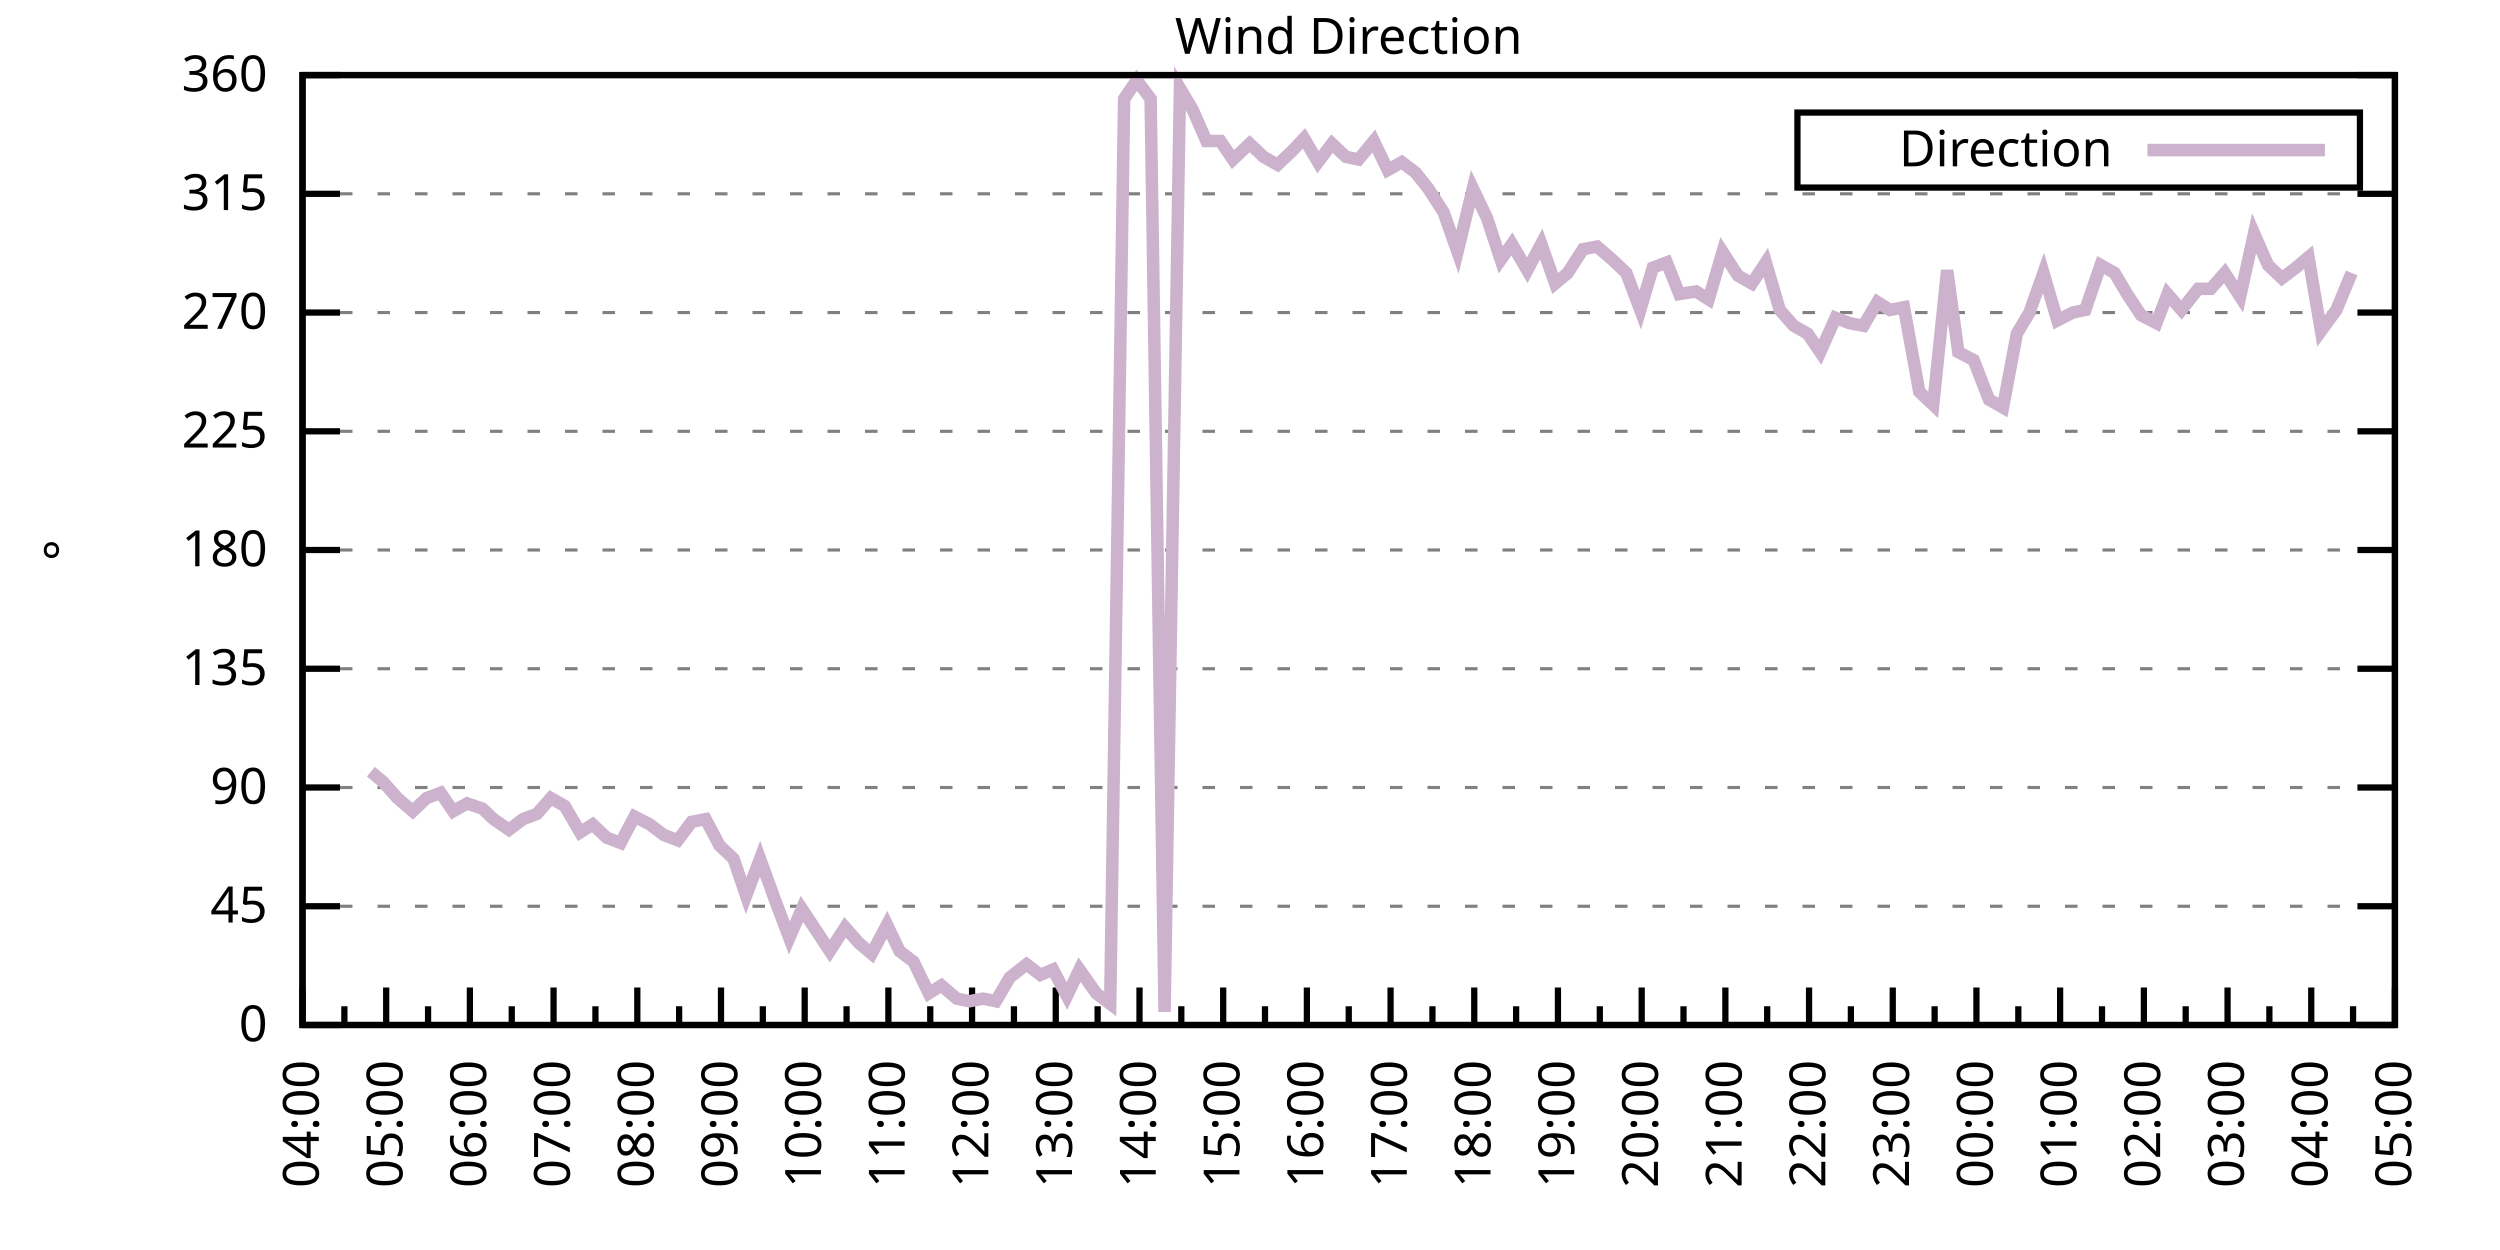
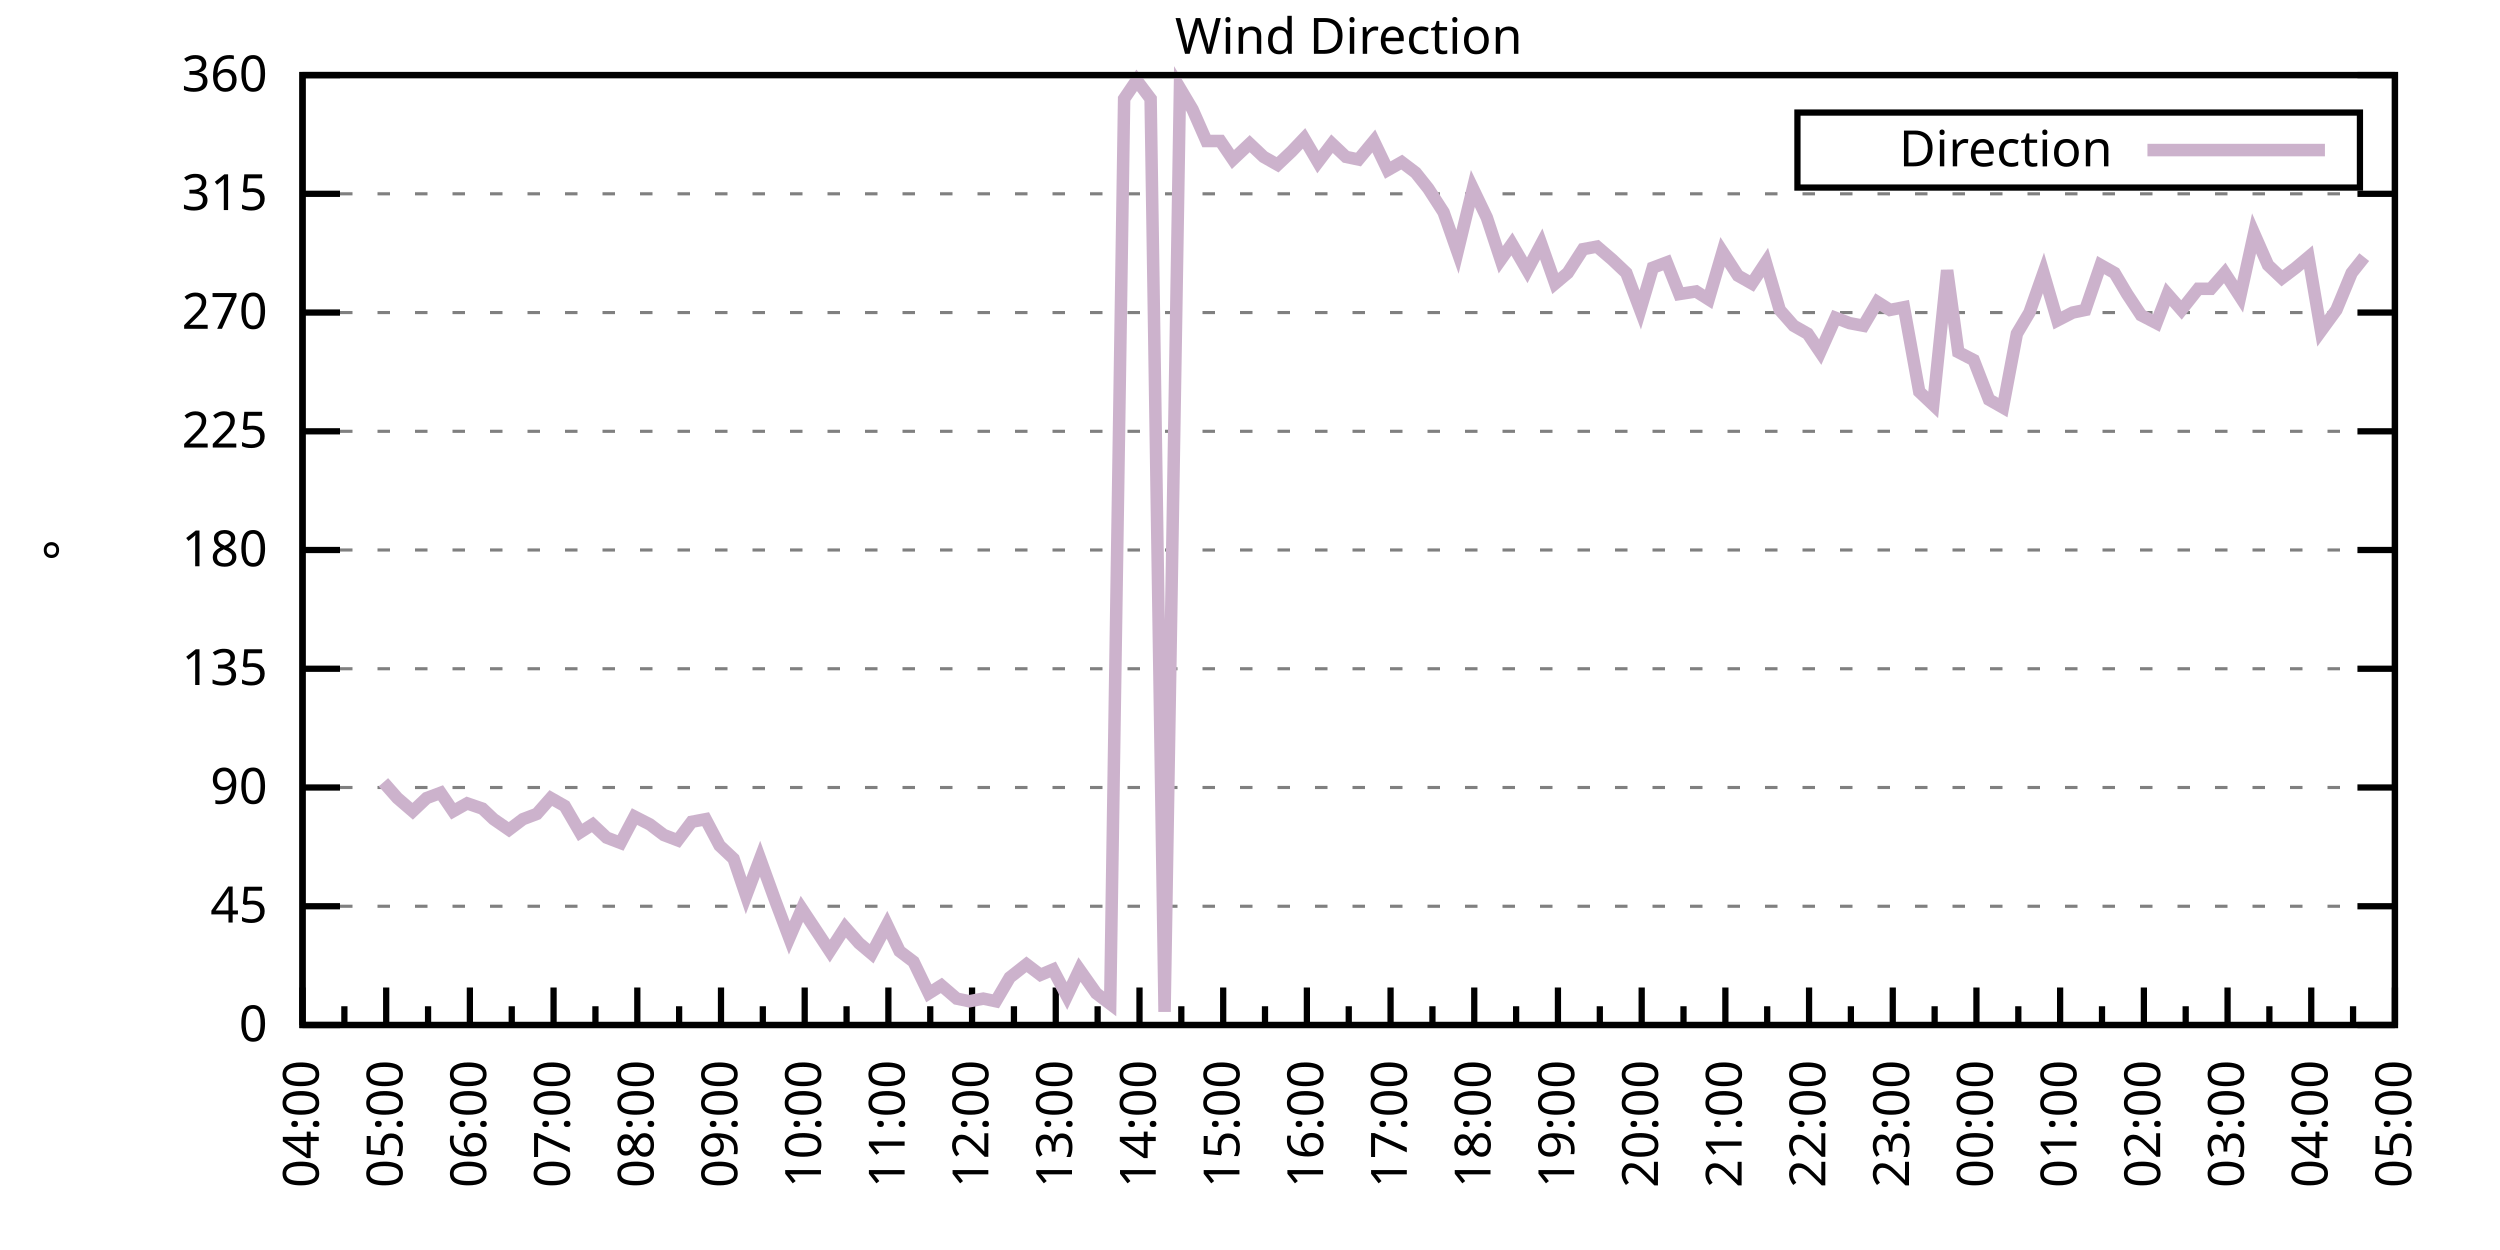
<svg xmlns="http://www.w3.org/2000/svg" xmlns:xlink="http://www.w3.org/1999/xlink" width="400" height="200" viewBox="0 0 400 200">
  <g id="gnuplot_canvas">
    <rect x="0" y="0" width="400" height="200" fill="none" />
    <defs>
      <circle id="gpDot" r="0.5" stroke-width="0.5" stroke="currentColor" />
      <path id="gpPt0" stroke-width="0.333" stroke="currentColor" d="M-1,0 h2 M0,-1 v2" />
      <path id="gpPt1" stroke-width="0.333" stroke="currentColor" d="M-1,-1 L1,1 M1,-1 L-1,1" />
      <path id="gpPt2" stroke-width="0.333" stroke="currentColor" d="M-1,0 L1,0 M0,-1 L0,1 M-1,-1 L1,1 M-1,1 L1,-1" />
      <rect id="gpPt3" stroke-width="0.333" stroke="currentColor" x="-1" y="-1" width="2" height="2" />
      <rect id="gpPt4" stroke-width="0.333" stroke="currentColor" fill="currentColor" x="-1" y="-1" width="2" height="2" />
      <circle id="gpPt5" stroke-width="0.333" stroke="currentColor" cx="0" cy="0" r="1" />
      <use xlink:href="#gpPt5" id="gpPt6" fill="currentColor" stroke="none" />
      <path id="gpPt7" stroke-width="0.333" stroke="currentColor" d="M0,-1.33 L-1.33,0.67 L1.33,0.67 z" />
      <use xlink:href="#gpPt7" id="gpPt8" fill="currentColor" stroke="none" />
      <use xlink:href="#gpPt7" id="gpPt9" stroke="currentColor" transform="rotate(180)" />
      <use xlink:href="#gpPt9" id="gpPt10" fill="currentColor" stroke="none" />
      <use xlink:href="#gpPt3" id="gpPt11" stroke="currentColor" transform="rotate(45)" />
      <use xlink:href="#gpPt11" id="gpPt12" fill="currentColor" stroke="none" />
      <path id="gpPt13" stroke-width="0.333" stroke="currentColor" d="M0,1.330 L1.265,0.411 L0.782,-1.067 L-0.782,-1.076 L-1.265,0.411 z" />
      <use xlink:href="#gpPt13" id="gpPt14" fill="currentColor" stroke="none" />
      <filter id="textbox" filterUnits="objectBoundingBox" x="0" y="0" height="1" width="1">
        <feFlood flood-color="white" flood-opacity="1" result="bgnd" />
        <feComposite in="SourceGraphic" in2="bgnd" operator="atop" />
      </filter>
      <filter id="greybox" filterUnits="objectBoundingBox" x="0" y="0" height="1" width="1">
        <feFlood flood-color="lightgrey" flood-opacity="1" result="grey" />
        <feComposite in="SourceGraphic" in2="grey" operator="atop" />
      </filter>
    </defs>
    <g fill="none" color="white" stroke="currentColor" stroke-width="1.00" stroke-linecap="butt" stroke-linejoin="miter">
</g>
    <g fill="none" color="black" stroke="currentColor" stroke-width="1.00" stroke-linecap="butt" stroke-linejoin="miter">
      <g stroke="none" shape-rendering="crispEdges">
        <polygon fill="rgb(255, 255, 255)" points="48.40,164.00 383.18,164.00 383.18,12.02 48.40,12.02 " />
      </g>
    </g>
    <g fill="none" color="black" stroke="currentColor" stroke-width="1.00" stroke-linecap="butt" stroke-linejoin="miter">
</g>
    <g fill="none" color="black" stroke="black" stroke-width="0.50" stroke-linecap="butt" stroke-linejoin="miter">
</g>
    <g fill="none" color="gray" stroke="currentColor" stroke-width="0.50" stroke-linecap="butt" stroke-linejoin="miter">
      <path stroke="gray" stroke-dasharray="2,4" class="gridline" d="M48.40,164.00 L383.19,164.00  " />
    </g>
    <g fill="none" color="gray" stroke="gray" stroke-width="1.00" stroke-linecap="butt" stroke-linejoin="miter">
</g>
    <g fill="none" color="black" stroke="currentColor" stroke-width="1.00" stroke-linecap="butt" stroke-linejoin="miter">
      <path stroke="black" d="M48.40,164.00 L54.40,164.00 M383.19,164.00 L377.19,164.00  " />
      <g transform="translate(42.80,166.60)" stroke="none" fill="black" font-family="Sans" font-size="8.00" text-anchor="end">
        <text>
          <tspan font-family="Sans"> 0</tspan>
        </text>
      </g>
    </g>
    <g fill="none" color="black" stroke="currentColor" stroke-width="1.00" stroke-linecap="butt" stroke-linejoin="miter">
</g>
    <g fill="none" color="black" stroke="black" stroke-width="0.50" stroke-linecap="butt" stroke-linejoin="miter">
</g>
    <g fill="none" color="gray" stroke="currentColor" stroke-width="0.50" stroke-linecap="butt" stroke-linejoin="miter">
      <path stroke="gray" stroke-dasharray="2,4" class="gridline" d="M48.40,145.00 L383.19,145.00  " />
    </g>
    <g fill="none" color="gray" stroke="gray" stroke-width="1.00" stroke-linecap="butt" stroke-linejoin="miter">
</g>
    <g fill="none" color="black" stroke="currentColor" stroke-width="1.00" stroke-linecap="butt" stroke-linejoin="miter">
      <path stroke="black" d="M48.40,145.00 L54.40,145.00 M383.19,145.00 L377.19,145.00  " />
      <g transform="translate(42.80,147.60)" stroke="none" fill="black" font-family="Sans" font-size="8.00" text-anchor="end">
        <text>
          <tspan font-family="Sans"> 45</tspan>
        </text>
      </g>
    </g>
    <g fill="none" color="black" stroke="currentColor" stroke-width="1.00" stroke-linecap="butt" stroke-linejoin="miter">
</g>
    <g fill="none" color="black" stroke="black" stroke-width="0.50" stroke-linecap="butt" stroke-linejoin="miter">
</g>
    <g fill="none" color="gray" stroke="currentColor" stroke-width="0.50" stroke-linecap="butt" stroke-linejoin="miter">
      <path stroke="gray" stroke-dasharray="2,4" class="gridline" d="M48.40,126.00 L383.19,126.00  " />
    </g>
    <g fill="none" color="gray" stroke="gray" stroke-width="1.00" stroke-linecap="butt" stroke-linejoin="miter">
</g>
    <g fill="none" color="black" stroke="currentColor" stroke-width="1.00" stroke-linecap="butt" stroke-linejoin="miter">
      <path stroke="black" d="M48.40,126.00 L54.40,126.00 M383.19,126.00 L377.19,126.00  " />
      <g transform="translate(42.80,128.60)" stroke="none" fill="black" font-family="Sans" font-size="8.00" text-anchor="end">
        <text>
          <tspan font-family="Sans"> 90</tspan>
        </text>
      </g>
    </g>
    <g fill="none" color="black" stroke="currentColor" stroke-width="1.00" stroke-linecap="butt" stroke-linejoin="miter">
</g>
    <g fill="none" color="black" stroke="black" stroke-width="0.50" stroke-linecap="butt" stroke-linejoin="miter">
</g>
    <g fill="none" color="gray" stroke="currentColor" stroke-width="0.50" stroke-linecap="butt" stroke-linejoin="miter">
      <path stroke="gray" stroke-dasharray="2,4" class="gridline" d="M48.40,107.00 L383.19,107.00  " />
    </g>
    <g fill="none" color="gray" stroke="gray" stroke-width="1.00" stroke-linecap="butt" stroke-linejoin="miter">
</g>
    <g fill="none" color="black" stroke="currentColor" stroke-width="1.00" stroke-linecap="butt" stroke-linejoin="miter">
      <path stroke="black" d="M48.40,107.00 L54.40,107.00 M383.19,107.00 L377.19,107.00  " />
      <g transform="translate(42.80,109.60)" stroke="none" fill="black" font-family="Sans" font-size="8.00" text-anchor="end">
        <text>
          <tspan font-family="Sans"> 135</tspan>
        </text>
      </g>
    </g>
    <g fill="none" color="black" stroke="currentColor" stroke-width="1.00" stroke-linecap="butt" stroke-linejoin="miter">
</g>
    <g fill="none" color="black" stroke="black" stroke-width="0.50" stroke-linecap="butt" stroke-linejoin="miter">
</g>
    <g fill="none" color="gray" stroke="currentColor" stroke-width="0.50" stroke-linecap="butt" stroke-linejoin="miter">
      <path stroke="gray" stroke-dasharray="2,4" class="gridline" d="M48.40,88.00 L383.19,88.00  " />
    </g>
    <g fill="none" color="gray" stroke="gray" stroke-width="1.00" stroke-linecap="butt" stroke-linejoin="miter">
</g>
    <g fill="none" color="black" stroke="currentColor" stroke-width="1.00" stroke-linecap="butt" stroke-linejoin="miter">
      <path stroke="black" d="M48.40,88.00 L54.40,88.00 M383.19,88.00 L377.19,88.00  " />
      <g transform="translate(42.80,90.60)" stroke="none" fill="black" font-family="Sans" font-size="8.00" text-anchor="end">
        <text>
          <tspan font-family="Sans"> 180</tspan>
        </text>
      </g>
    </g>
    <g fill="none" color="black" stroke="currentColor" stroke-width="1.00" stroke-linecap="butt" stroke-linejoin="miter">
</g>
    <g fill="none" color="black" stroke="black" stroke-width="0.50" stroke-linecap="butt" stroke-linejoin="miter">
</g>
    <g fill="none" color="gray" stroke="currentColor" stroke-width="0.50" stroke-linecap="butt" stroke-linejoin="miter">
      <path stroke="gray" stroke-dasharray="2,4" class="gridline" d="M48.40,69.01 L383.19,69.01  " />
    </g>
    <g fill="none" color="gray" stroke="gray" stroke-width="1.00" stroke-linecap="butt" stroke-linejoin="miter">
</g>
    <g fill="none" color="black" stroke="currentColor" stroke-width="1.00" stroke-linecap="butt" stroke-linejoin="miter">
      <path stroke="black" d="M48.40,69.01 L54.40,69.01 M383.19,69.01 L377.19,69.01  " />
      <g transform="translate(42.80,71.61)" stroke="none" fill="black" font-family="Sans" font-size="8.00" text-anchor="end">
        <text>
          <tspan font-family="Sans"> 225</tspan>
        </text>
      </g>
    </g>
    <g fill="none" color="black" stroke="currentColor" stroke-width="1.00" stroke-linecap="butt" stroke-linejoin="miter">
</g>
    <g fill="none" color="black" stroke="black" stroke-width="0.50" stroke-linecap="butt" stroke-linejoin="miter">
</g>
    <g fill="none" color="gray" stroke="currentColor" stroke-width="0.50" stroke-linecap="butt" stroke-linejoin="miter">
      <path stroke="gray" stroke-dasharray="2,4" class="gridline" d="M48.40,50.01 L383.19,50.01  " />
    </g>
    <g fill="none" color="gray" stroke="gray" stroke-width="1.00" stroke-linecap="butt" stroke-linejoin="miter">
</g>
    <g fill="none" color="black" stroke="currentColor" stroke-width="1.00" stroke-linecap="butt" stroke-linejoin="miter">
      <path stroke="black" d="M48.40,50.01 L54.40,50.01 M383.19,50.01 L377.19,50.01  " />
      <g transform="translate(42.80,52.61)" stroke="none" fill="black" font-family="Sans" font-size="8.00" text-anchor="end">
        <text>
          <tspan font-family="Sans"> 270</tspan>
        </text>
      </g>
    </g>
    <g fill="none" color="black" stroke="currentColor" stroke-width="1.00" stroke-linecap="butt" stroke-linejoin="miter">
</g>
    <g fill="none" color="black" stroke="black" stroke-width="0.50" stroke-linecap="butt" stroke-linejoin="miter">
</g>
    <g fill="none" color="gray" stroke="currentColor" stroke-width="0.50" stroke-linecap="butt" stroke-linejoin="miter">
      <path stroke="gray" stroke-dasharray="2,4" class="gridline" d="M48.40,31.01 L383.19,31.01  " />
    </g>
    <g fill="none" color="gray" stroke="gray" stroke-width="1.00" stroke-linecap="butt" stroke-linejoin="miter">
</g>
    <g fill="none" color="black" stroke="currentColor" stroke-width="1.00" stroke-linecap="butt" stroke-linejoin="miter">
      <path stroke="black" d="M48.40,31.01 L54.40,31.01 M383.19,31.01 L377.19,31.01  " />
      <g transform="translate(42.80,33.61)" stroke="none" fill="black" font-family="Sans" font-size="8.00" text-anchor="end">
        <text>
          <tspan font-family="Sans"> 315</tspan>
        </text>
      </g>
    </g>
    <g fill="none" color="black" stroke="currentColor" stroke-width="1.00" stroke-linecap="butt" stroke-linejoin="miter">
</g>
    <g fill="none" color="black" stroke="black" stroke-width="0.50" stroke-linecap="butt" stroke-linejoin="miter">
</g>
    <g fill="none" color="gray" stroke="currentColor" stroke-width="0.50" stroke-linecap="butt" stroke-linejoin="miter">
      <path stroke="gray" stroke-dasharray="2,4" class="gridline" d="M48.40,12.01 L383.19,12.01  " />
    </g>
    <g fill="none" color="gray" stroke="gray" stroke-width="1.00" stroke-linecap="butt" stroke-linejoin="miter">
</g>
    <g fill="none" color="black" stroke="currentColor" stroke-width="1.00" stroke-linecap="butt" stroke-linejoin="miter">
      <path stroke="black" d="M48.40,12.01 L54.40,12.01 M383.19,12.01 L377.19,12.01  " />
      <g transform="translate(42.80,14.61)" stroke="none" fill="black" font-family="Sans" font-size="8.00" text-anchor="end">
        <text>
          <tspan font-family="Sans"> 360</tspan>
        </text>
      </g>
    </g>
    <g fill="none" color="black" stroke="currentColor" stroke-width="1.00" stroke-linecap="butt" stroke-linejoin="miter">
      <path stroke="black" d="M48.40,164.00 L48.40,158.00  " />
      <g transform="translate(51.00,169.60) rotate(270)" stroke="none" fill="black" font-family="Sans" font-size="8.00" text-anchor="end">
        <text>
          <tspan font-family="Sans">04:00</tspan>
        </text>
      </g>
    </g>
    <g fill="none" color="black" stroke="currentColor" stroke-width="1.00" stroke-linecap="butt" stroke-linejoin="miter">
      <path stroke="black" d="M55.10,164.00 L55.10,161.00 M61.79,164.00 L61.79,158.00  " />
      <g transform="translate(64.39,169.60) rotate(270)" stroke="none" fill="black" font-family="Sans" font-size="8.00" text-anchor="end">
        <text>
          <tspan font-family="Sans">05:00</tspan>
        </text>
      </g>
    </g>
    <g fill="none" color="black" stroke="currentColor" stroke-width="1.00" stroke-linecap="butt" stroke-linejoin="miter">
      <path stroke="black" d="M68.49,164.00 L68.49,161.00 M75.18,164.00 L75.18,158.00  " />
      <g transform="translate(77.78,169.60) rotate(270)" stroke="none" fill="black" font-family="Sans" font-size="8.00" text-anchor="end">
        <text>
          <tspan font-family="Sans">06:00</tspan>
        </text>
      </g>
    </g>
    <g fill="none" color="black" stroke="currentColor" stroke-width="1.00" stroke-linecap="butt" stroke-linejoin="miter">
      <path stroke="black" d="M81.88,164.00 L81.88,161.00 M88.57,164.00 L88.57,158.00  " />
      <g transform="translate(91.17,169.60) rotate(270)" stroke="none" fill="black" font-family="Sans" font-size="8.00" text-anchor="end">
        <text>
          <tspan font-family="Sans">07:00</tspan>
        </text>
      </g>
    </g>
    <g fill="none" color="black" stroke="currentColor" stroke-width="1.00" stroke-linecap="butt" stroke-linejoin="miter">
      <path stroke="black" d="M95.27,164.00 L95.27,161.00 M101.97,164.00 L101.97,158.00  " />
      <g transform="translate(104.57,169.60) rotate(270)" stroke="none" fill="black" font-family="Sans" font-size="8.00" text-anchor="end">
        <text>
          <tspan font-family="Sans">08:00</tspan>
        </text>
      </g>
    </g>
    <g fill="none" color="black" stroke="currentColor" stroke-width="1.00" stroke-linecap="butt" stroke-linejoin="miter">
      <path stroke="black" d="M108.66,164.00 L108.66,161.00 M115.36,164.00 L115.36,158.00  " />
      <g transform="translate(117.96,169.60) rotate(270)" stroke="none" fill="black" font-family="Sans" font-size="8.00" text-anchor="end">
        <text>
          <tspan font-family="Sans">09:00</tspan>
        </text>
      </g>
    </g>
    <g fill="none" color="black" stroke="currentColor" stroke-width="1.00" stroke-linecap="butt" stroke-linejoin="miter">
      <path stroke="black" d="M122.05,164.00 L122.05,161.00 M128.75,164.00 L128.75,158.00  " />
      <g transform="translate(131.35,169.60) rotate(270)" stroke="none" fill="black" font-family="Sans" font-size="8.00" text-anchor="end">
        <text>
          <tspan font-family="Sans">10:00</tspan>
        </text>
      </g>
    </g>
    <g fill="none" color="black" stroke="currentColor" stroke-width="1.00" stroke-linecap="butt" stroke-linejoin="miter">
      <path stroke="black" d="M135.45,164.00 L135.45,161.00 M142.14,164.00 L142.14,158.00  " />
      <g transform="translate(144.74,169.60) rotate(270)" stroke="none" fill="black" font-family="Sans" font-size="8.00" text-anchor="end">
        <text>
          <tspan font-family="Sans">11:00</tspan>
        </text>
      </g>
    </g>
    <g fill="none" color="black" stroke="currentColor" stroke-width="1.00" stroke-linecap="butt" stroke-linejoin="miter">
      <path stroke="black" d="M148.84,164.00 L148.84,161.00 M155.53,164.00 L155.53,158.00  " />
      <g transform="translate(158.13,169.60) rotate(270)" stroke="none" fill="black" font-family="Sans" font-size="8.00" text-anchor="end">
        <text>
          <tspan font-family="Sans">12:00</tspan>
        </text>
      </g>
    </g>
    <g fill="none" color="black" stroke="currentColor" stroke-width="1.00" stroke-linecap="butt" stroke-linejoin="miter">
      <path stroke="black" d="M162.23,164.00 L162.23,161.00 M168.92,164.00 L168.92,158.00  " />
      <g transform="translate(171.52,169.60) rotate(270)" stroke="none" fill="black" font-family="Sans" font-size="8.00" text-anchor="end">
        <text>
          <tspan font-family="Sans">13:00</tspan>
        </text>
      </g>
    </g>
    <g fill="none" color="black" stroke="currentColor" stroke-width="1.00" stroke-linecap="butt" stroke-linejoin="miter">
      <path stroke="black" d="M175.62,164.00 L175.62,161.00 M182.32,164.00 L182.32,158.00  " />
      <g transform="translate(184.92,169.60) rotate(270)" stroke="none" fill="black" font-family="Sans" font-size="8.00" text-anchor="end">
        <text>
          <tspan font-family="Sans">14:00</tspan>
        </text>
      </g>
    </g>
    <g fill="none" color="black" stroke="currentColor" stroke-width="1.00" stroke-linecap="butt" stroke-linejoin="miter">
      <path stroke="black" d="M189.01,164.00 L189.01,161.00 M195.71,164.00 L195.71,158.00  " />
      <g transform="translate(198.31,169.60) rotate(270)" stroke="none" fill="black" font-family="Sans" font-size="8.00" text-anchor="end">
        <text>
          <tspan font-family="Sans">15:00</tspan>
        </text>
      </g>
    </g>
    <g fill="none" color="black" stroke="currentColor" stroke-width="1.00" stroke-linecap="butt" stroke-linejoin="miter">
      <path stroke="black" d="M202.40,164.00 L202.40,161.00 M209.10,164.00 L209.10,158.00  " />
      <g transform="translate(211.70,169.60) rotate(270)" stroke="none" fill="black" font-family="Sans" font-size="8.00" text-anchor="end">
        <text>
          <tspan font-family="Sans">16:00</tspan>
        </text>
      </g>
    </g>
    <g fill="none" color="black" stroke="currentColor" stroke-width="1.00" stroke-linecap="butt" stroke-linejoin="miter">
      <path stroke="black" d="M215.80,164.00 L215.80,161.00 M222.49,164.00 L222.49,158.00  " />
      <g transform="translate(225.09,169.60) rotate(270)" stroke="none" fill="black" font-family="Sans" font-size="8.00" text-anchor="end">
        <text>
          <tspan font-family="Sans">17:00</tspan>
        </text>
      </g>
    </g>
    <g fill="none" color="black" stroke="currentColor" stroke-width="1.00" stroke-linecap="butt" stroke-linejoin="miter">
      <path stroke="black" d="M229.19,164.00 L229.19,161.00 M235.88,164.00 L235.88,158.00  " />
      <g transform="translate(238.48,169.60) rotate(270)" stroke="none" fill="black" font-family="Sans" font-size="8.00" text-anchor="end">
        <text>
          <tspan font-family="Sans">18:00</tspan>
        </text>
      </g>
    </g>
    <g fill="none" color="black" stroke="currentColor" stroke-width="1.00" stroke-linecap="butt" stroke-linejoin="miter">
      <path stroke="black" d="M242.58,164.00 L242.58,161.00 M249.27,164.00 L249.27,158.00  " />
      <g transform="translate(251.87,169.60) rotate(270)" stroke="none" fill="black" font-family="Sans" font-size="8.00" text-anchor="end">
        <text>
          <tspan font-family="Sans">19:00</tspan>
        </text>
      </g>
    </g>
    <g fill="none" color="black" stroke="currentColor" stroke-width="1.00" stroke-linecap="butt" stroke-linejoin="miter">
      <path stroke="black" d="M255.97,164.00 L255.97,161.00 M262.67,164.00 L262.67,158.00  " />
      <g transform="translate(265.27,169.60) rotate(270)" stroke="none" fill="black" font-family="Sans" font-size="8.00" text-anchor="end">
        <text>
          <tspan font-family="Sans">20:00</tspan>
        </text>
      </g>
    </g>
    <g fill="none" color="black" stroke="currentColor" stroke-width="1.00" stroke-linecap="butt" stroke-linejoin="miter">
      <path stroke="black" d="M269.36,164.00 L269.36,161.00 M276.06,164.00 L276.06,158.00  " />
      <g transform="translate(278.66,169.60) rotate(270)" stroke="none" fill="black" font-family="Sans" font-size="8.00" text-anchor="end">
        <text>
          <tspan font-family="Sans">21:00</tspan>
        </text>
      </g>
    </g>
    <g fill="none" color="black" stroke="currentColor" stroke-width="1.00" stroke-linecap="butt" stroke-linejoin="miter">
      <path stroke="black" d="M282.75,164.00 L282.75,161.00 M289.45,164.00 L289.45,158.00  " />
      <g transform="translate(292.05,169.60) rotate(270)" stroke="none" fill="black" font-family="Sans" font-size="8.00" text-anchor="end">
        <text>
          <tspan font-family="Sans">22:00</tspan>
        </text>
      </g>
    </g>
    <g fill="none" color="black" stroke="currentColor" stroke-width="1.00" stroke-linecap="butt" stroke-linejoin="miter">
      <path stroke="black" d="M296.14,164.00 L296.14,161.00 M302.84,164.00 L302.84,158.00  " />
      <g transform="translate(305.44,169.60) rotate(270)" stroke="none" fill="black" font-family="Sans" font-size="8.00" text-anchor="end">
        <text>
          <tspan font-family="Sans">23:00</tspan>
        </text>
      </g>
    </g>
    <g fill="none" color="black" stroke="currentColor" stroke-width="1.00" stroke-linecap="butt" stroke-linejoin="miter">
      <path stroke="black" d="M309.54,164.00 L309.54,161.00 M316.23,164.00 L316.23,158.00  " />
      <g transform="translate(318.83,169.60) rotate(270)" stroke="none" fill="black" font-family="Sans" font-size="8.00" text-anchor="end">
        <text>
          <tspan font-family="Sans">00:00</tspan>
        </text>
      </g>
    </g>
    <g fill="none" color="black" stroke="currentColor" stroke-width="1.00" stroke-linecap="butt" stroke-linejoin="miter">
      <path stroke="black" d="M322.93,164.00 L322.93,161.00 M329.62,164.00 L329.62,158.00  " />
      <g transform="translate(332.22,169.60) rotate(270)" stroke="none" fill="black" font-family="Sans" font-size="8.00" text-anchor="end">
        <text>
          <tspan font-family="Sans">01:00</tspan>
        </text>
      </g>
    </g>
    <g fill="none" color="black" stroke="currentColor" stroke-width="1.00" stroke-linecap="butt" stroke-linejoin="miter">
      <path stroke="black" d="M336.32,164.00 L336.32,161.00 M343.02,164.00 L343.02,158.00  " />
      <g transform="translate(345.62,169.60) rotate(270)" stroke="none" fill="black" font-family="Sans" font-size="8.00" text-anchor="end">
        <text>
          <tspan font-family="Sans">02:00</tspan>
        </text>
      </g>
    </g>
    <g fill="none" color="black" stroke="currentColor" stroke-width="1.00" stroke-linecap="butt" stroke-linejoin="miter">
      <path stroke="black" d="M349.71,164.00 L349.71,161.00 M356.41,164.00 L356.41,158.00  " />
      <g transform="translate(359.01,169.60) rotate(270)" stroke="none" fill="black" font-family="Sans" font-size="8.00" text-anchor="end">
        <text>
          <tspan font-family="Sans">03:00</tspan>
        </text>
      </g>
    </g>
    <g fill="none" color="black" stroke="currentColor" stroke-width="1.00" stroke-linecap="butt" stroke-linejoin="miter">
      <path stroke="black" d="M363.10,164.00 L363.10,161.00 M369.80,164.00 L369.80,158.00  " />
      <g transform="translate(372.40,169.60) rotate(270)" stroke="none" fill="black" font-family="Sans" font-size="8.00" text-anchor="end">
        <text>
          <tspan font-family="Sans">04:00</tspan>
        </text>
      </g>
    </g>
    <g fill="none" color="black" stroke="currentColor" stroke-width="1.00" stroke-linecap="butt" stroke-linejoin="miter">
      <path stroke="black" d="M376.49,164.00 L376.49,161.00 M383.19,164.00 L383.19,158.00  " />
      <g transform="translate(385.79,169.60) rotate(270)" stroke="none" fill="black" font-family="Sans" font-size="8.00" text-anchor="end">
        <text>
          <tspan font-family="Sans">05:00</tspan>
        </text>
      </g>
    </g>
    <g fill="none" color="black" stroke="currentColor" stroke-width="1.00" stroke-linecap="butt" stroke-linejoin="miter">
</g>
    <g fill="none" color="black" stroke="currentColor" stroke-width="1.00" stroke-linecap="butt" stroke-linejoin="miter">
      <path stroke="black" d="M48.40,12.01 L48.40,164.00 L383.19,164.00 L383.19,12.01 L48.40,12.01 Z  " />
    </g>
    <g fill="none" color="black" stroke="currentColor" stroke-width="1.00" stroke-linecap="butt" stroke-linejoin="miter">
      <g transform="translate(12.80,88.01) rotate(270)" stroke="none" fill="black" font-family="Sans" font-size="8.00" text-anchor="middle">
        <text>
          <tspan font-family="Sans">°</tspan>
        </text>
      </g>
    </g>
    <g fill="none" color="black" stroke="currentColor" stroke-width="1.00" stroke-linecap="butt" stroke-linejoin="miter">
</g>
    <g fill="none" color="black" stroke="currentColor" stroke-width="1.00" stroke-linecap="butt" stroke-linejoin="miter">
      <path stroke="black" d="M287.59,30.01 L287.59,18.01 L377.59,18.01 L377.59,30.01 L287.59,30.01 Z  " />
    </g>
    <g id="Wind_direction_plot_1">
      <g fill="none" color="white" stroke="black" stroke-width="2.00" stroke-linecap="butt" stroke-linejoin="miter">
</g>
      <g fill="none" color="black" stroke="currentColor" stroke-width="2.00" stroke-linecap="butt" stroke-linejoin="miter">
        <g transform="translate(337.99,26.61)" stroke="none" fill="black" font-family="Sans" font-size="8.00" text-anchor="end">
          <text>
            <tspan font-family="Sans">Direction</tspan>
          </text>
        </g>
      </g>
      <g fill="none" color="black" stroke="currentColor" stroke-width="2.00" stroke-linecap="butt" stroke-linejoin="miter">
-         <path stroke="rgb(204, 178, 204)" d="M343.59,24.01 L371.99,24.01 M59.34,123.47 L61.35,125.16 L63.58,127.69 L66.03,129.80 L68.26,127.69 L70.50,126.85   L72.50,129.80 L74.74,128.54 L77.19,129.38 L78.98,131.07 L81.43,132.76 L83.66,131.07 L85.90,130.22 L88.13,127.69   L90.36,128.96 L92.82,133.18 L94.82,131.91 L97.06,134.02 L99.29,134.87 L101.52,130.65 L103.98,131.91 L106.21,133.60   L108.44,134.45 L110.67,131.49 L112.90,131.07 L115.13,135.29 L117.37,137.40 L119.38,143.31 L121.61,137.40 L124.06,144.16   L126.29,150.07 L128.30,145.42 L130.54,148.80 L132.77,152.18 L135.22,148.38 L137.45,150.91 L139.46,152.60 L141.92,147.96   L143.93,152.18 L146.16,153.87 L148.61,158.93 L150.62,157.67 L153.08,159.78 L155.09,160.20 L157.32,159.78 L159.33,160.20   L161.56,156.40 L164.24,154.29 L166.47,155.98 L168.48,155.13 L170.71,159.36 L172.72,155.13 L175.40,158.93 L177.63,160.62   L179.86,15.81 L181.87,12.85 L184.10,15.81 L186.33,161.89 L188.79,14.12 L190.80,17.50 L193.03,22.56 L195.26,22.56   L197.27,25.52 L199.95,22.99 L202.18,25.10 L204.41,26.36 L206.64,24.25 L208.65,22.14 L210.88,25.94 L213.12,22.99   L215.35,25.10 L217.36,25.52 L219.81,22.56 L222.04,27.21 L224.28,25.94 L226.51,27.63 L228.52,30.16 L230.97,33.96   L233.20,40.30 L235.66,30.16 L237.89,34.81 L240.12,41.56 L241.91,39.03 L244.36,43.25 L246.60,39.03 L248.83,45.36   L250.84,43.67 L253.29,39.87 L255.52,39.45 L257.98,41.56 L260.21,43.67 L262.44,49.59 L264.45,42.83 L266.68,41.99   L268.69,47.05 L271.37,46.63 L273.38,47.90 L275.61,40.30 L278.07,44.10 L280.30,45.36 L282.53,41.99 L284.76,49.59   L286.99,52.12 L289.23,53.39 L291.23,56.34 L293.69,50.85 L295.92,51.70 L298.15,52.12 L300.39,48.32 L302.39,49.59   L304.63,49.16 L307.08,62.67 L309.31,64.78 L311.54,43.25 L313.33,56.34 L315.79,57.61 L318.24,63.94 L320.47,65.21   L322.70,53.39 L324.71,50.01 L326.95,43.67 L329.18,51.27 L331.63,50.01 L333.64,49.59 L336.10,42.41 L338.33,43.67   L340.34,47.05 L342.57,50.43 L345.02,51.70 L346.81,47.05 L349.04,49.59 L351.72,46.21 L353.73,46.21 L355.96,43.67   L358.42,47.47 L360.65,37.34 L362.88,42.41 L365.11,44.52 L367.34,42.83 L369.35,41.14 L371.36,52.96 L373.82,49.59   L376.27,43.67  " />
+         <path stroke="rgb(204, 178, 204)" d="M343.59,24.01 L371.99,24.01 M61.35,125.16 L63.58,127.69 L66.03,129.80 L68.26,127.69 L70.50,126.85 L72.50,129.80   L74.74,128.54 L77.19,129.38 L78.98,131.07 L81.43,132.76 L83.66,131.07 L85.90,130.22 L88.13,127.69 L90.36,128.96   L92.82,133.18 L94.82,131.91 L97.06,134.02 L99.29,134.87 L101.52,130.65 L103.98,131.91 L106.21,133.60 L108.44,134.45   L110.67,131.49 L112.90,131.07 L115.13,135.29 L117.37,137.40 L119.38,143.31 L121.61,137.40 L124.06,144.16 L126.29,150.07   L128.30,145.42 L130.54,148.80 L132.77,152.18 L135.22,148.38 L137.45,150.91 L139.46,152.60 L141.92,147.96 L143.93,152.18   L146.16,153.87 L148.61,158.93 L150.62,157.67 L153.08,159.78 L155.09,160.20 L157.32,159.78 L159.33,160.20 L161.56,156.40   L164.24,154.29 L166.47,155.98 L168.48,155.13 L170.71,159.36 L172.72,155.13 L175.40,158.93 L177.63,160.62 L179.86,15.81   L181.87,12.85 L184.10,15.81 L186.33,161.89 L188.79,14.12 L190.80,17.50 L193.03,22.56 L195.26,22.56 L197.27,25.52   L199.95,22.99 L202.18,25.10 L204.41,26.36 L206.64,24.25 L208.65,22.14 L210.88,25.94 L213.12,22.99 L215.35,25.10   L217.36,25.52 L219.81,22.56 L222.04,27.21 L224.28,25.94 L226.51,27.63 L228.52,30.16 L230.97,33.96 L233.20,40.30   L235.66,30.16 L237.89,34.81 L240.12,41.56 L241.91,39.03 L244.36,43.25 L246.60,39.03 L248.83,45.36 L250.84,43.67   L253.29,39.87 L255.52,39.45 L257.98,41.56 L260.21,43.67 L262.44,49.59 L264.45,42.83 L266.68,41.99 L268.69,47.05   L271.37,46.63 L273.38,47.90 L275.61,40.30 L278.07,44.10 L280.30,45.36 L282.53,41.99 L284.76,49.59 L286.99,52.12   L289.23,53.39 L291.23,56.34 L293.69,50.85 L295.92,51.70 L298.15,52.12 L300.39,48.32 L302.39,49.59 L304.63,49.16   L307.08,62.67 L309.31,64.78 L311.54,43.25 L313.33,56.34 L315.79,57.61 L318.24,63.94 L320.47,65.21 L322.70,53.39   L324.71,50.01 L326.95,43.67 L329.18,51.27 L331.63,50.01 L333.64,49.59 L336.10,42.41 L338.33,43.67 L340.34,47.05   L342.57,50.43 L345.02,51.70 L346.81,47.05 L349.04,49.59 L351.72,46.21 L353.73,46.21 L355.96,43.67 L358.42,47.47   L360.65,37.34 L362.88,42.41 L365.11,44.52 L367.34,42.83 L369.35,41.14 L371.36,52.96 L373.82,49.59 L376.27,43.67   L378.28,41.14  " />
      </g>
    </g>
    <g fill="none" color="black" stroke="currentColor" stroke-width="2.00" stroke-linecap="butt" stroke-linejoin="miter">
</g>
    <g fill="none" color="black" stroke="black" stroke-width="1.00" stroke-linecap="butt" stroke-linejoin="miter">
</g>
    <g fill="none" color="black" stroke="currentColor" stroke-width="1.00" stroke-linecap="butt" stroke-linejoin="miter">
      <path stroke="black" d="M48.40,12.01 L48.40,164.00 L383.19,164.00 L383.19,12.01 L48.40,12.01 Z  " />
    </g>
    <g fill="none" color="black" stroke="currentColor" stroke-width="1.00" stroke-linecap="butt" stroke-linejoin="miter">
      <g transform="translate(215.79,8.61)" stroke="none" fill="black" font-family="Sans" font-size="8.00" text-anchor="middle">
        <text>
          <tspan font-family="Sans">Wind Direction</tspan>
        </text>
      </g>
    </g>
    <g fill="none" color="black" stroke="currentColor" stroke-width="1.00" stroke-linecap="butt" stroke-linejoin="miter">
</g>
  </g>
</svg>
